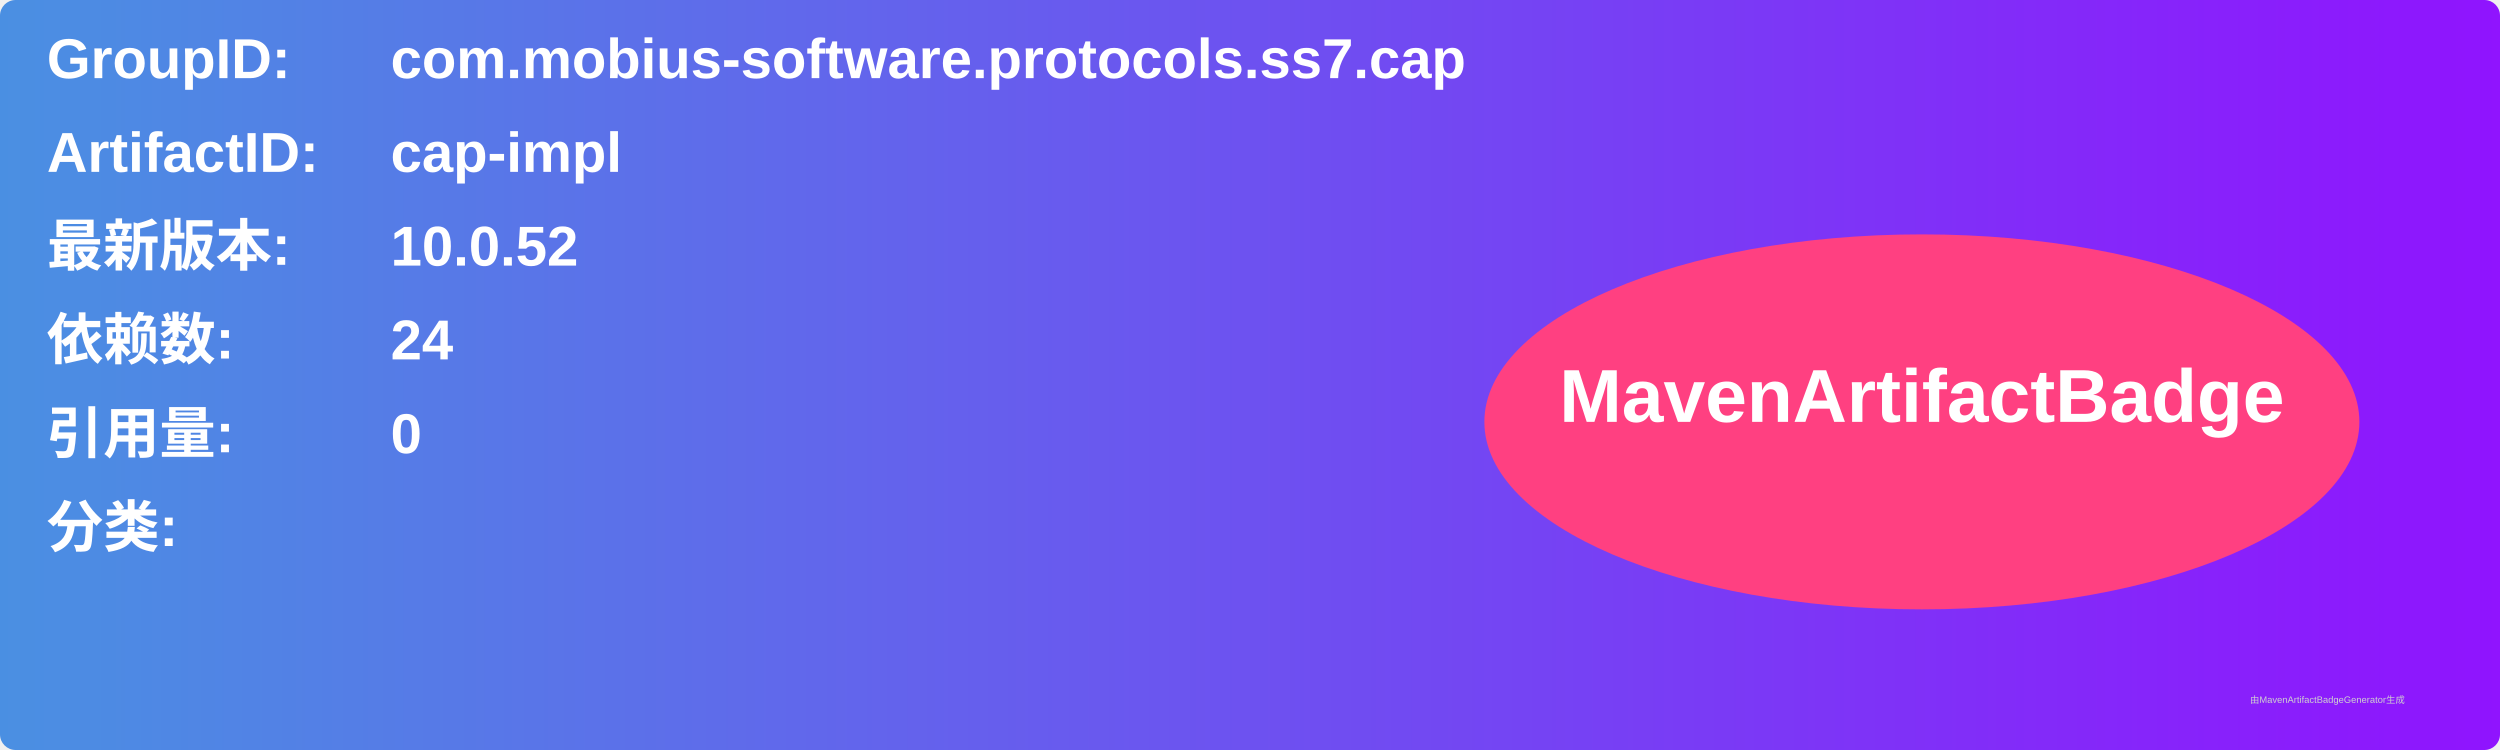
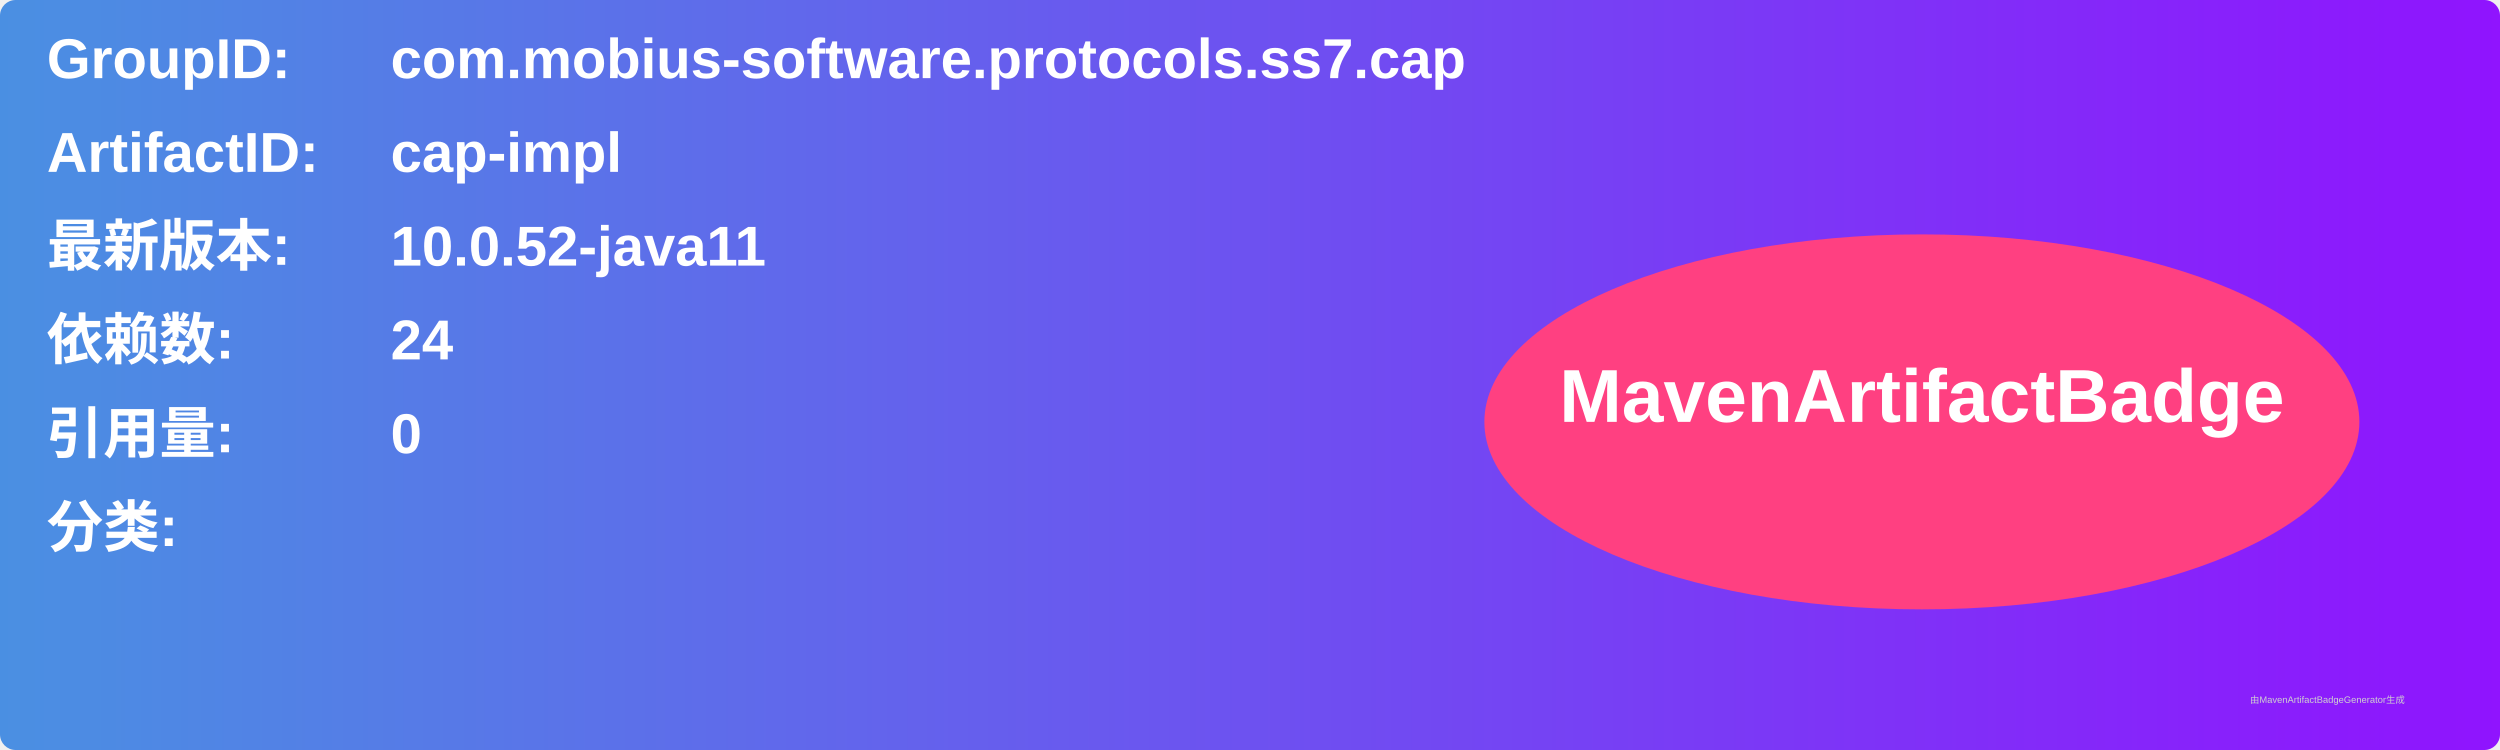
<svg xmlns="http://www.w3.org/2000/svg" width="800" height="240" viewBox="0 0 800 240">
  <linearGradient id="grad" x1="0%" y1="0%" x2="100%" y2="0%">
    <stop offset="0%" stop-color="#4a90e2" />
    <stop offset="100%" stop-color="#9013fe" />
  </linearGradient>
  <rect width="100%" height="100%" rx="5" ry="5" fill="url(#grad)" />
  <g transform="translate(15, 15)">
    <text x="0" y="10" font-family="Arial" font-size="18" fill="white" font-weight="bold" width="260">GroupID:</text>
    <text x="110" y="10" font-family="Arial" font-size="18" fill="white" font-weight="bold" width="460">com.mobius-software.protocols.ss7.cap</text>
    <text x="0" y="40" font-family="Arial" font-size="18" fill="white" font-weight="bold" width="260">ArtifactID:</text>
    <text x="110" y="40" font-family="Arial" font-size="18" fill="white" font-weight="bold" width="460">cap-impl</text>
    <text x="0" y="70" font-family="Arial" font-size="18" fill="white" font-weight="bold">最新版本:</text>
    <text x="110" y="70" font-family="Arial" font-size="18" fill="white" font-weight="bold">
-       <tspan font-weight="bold">10.0.52</tspan>
+       <tspan font-weight="bold">10.0.52-java11</tspan>
    </text>
    <text x="0" y="100" font-family="Arial" font-size="18" fill="white" font-weight="bold">依赖数: </text>
    <text x="110" y="100" font-family="Arial" font-size="18" fill="white">
      <tspan font-weight="bold">24</tspan>
    </text>
    <text x="0" y="130" font-family="Arial" font-size="18" fill="white" font-weight="bold">引用量: </text>
    <text x="110" y="130" font-family="Arial" font-size="18" fill="white">
      <tspan font-weight="bold">0</tspan>
    </text>
    <text x="0" y="160" font-family="Arial" font-size="18" fill="white" font-weight="bold">分类:</text>
    <text x="10" y="190" font-family="Arial" font-size="10" fill="white">
      <tspan font-weight="bold" />
    </text>
    <ellipse cx="600" cy="120" rx="140" ry="60" fill="#ff4081" />
    <text x="600" y="120" text-anchor="middle" font-family="Arial" font-size="24" fill="white" font-weight="bold">MavenArtifactBadge</text>
  </g>
  <text x="720" y="225" font-family="Arial" font-size="3" fill="#d0d0d0">由MavenArtifactBadgeGenerator生成</text>
</svg>
